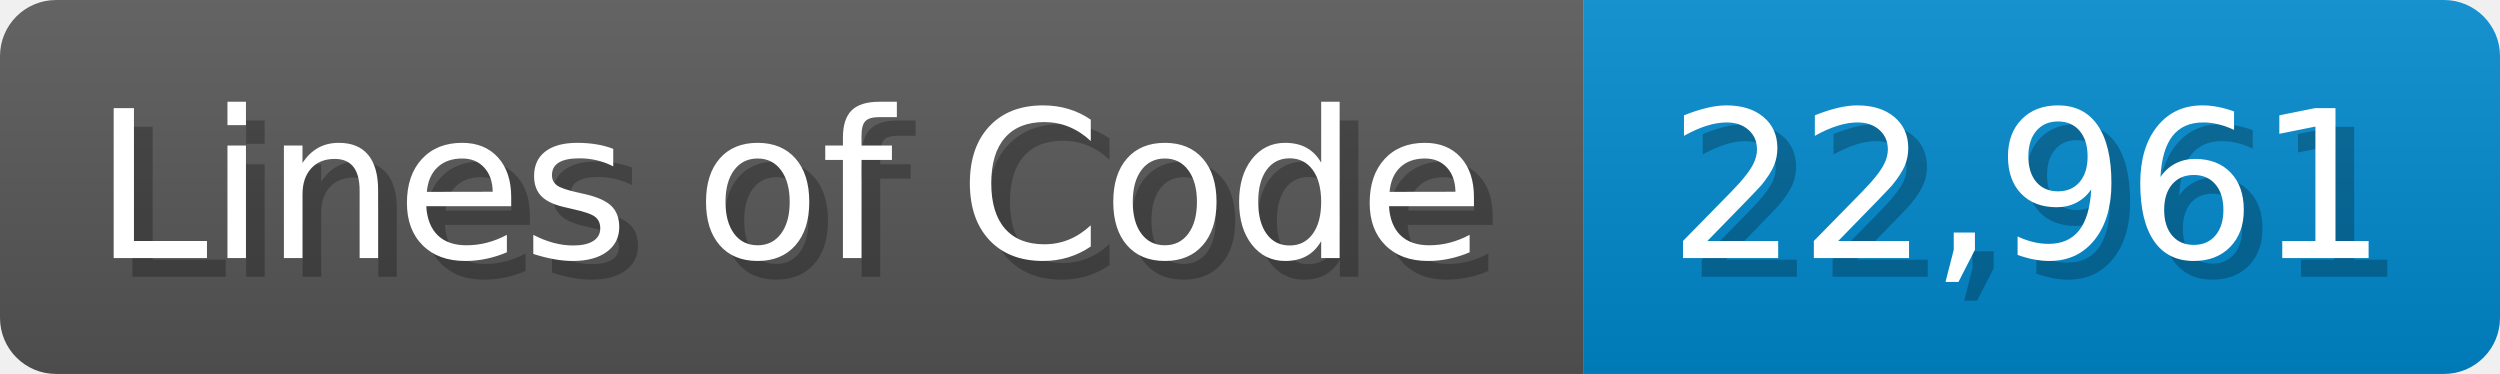
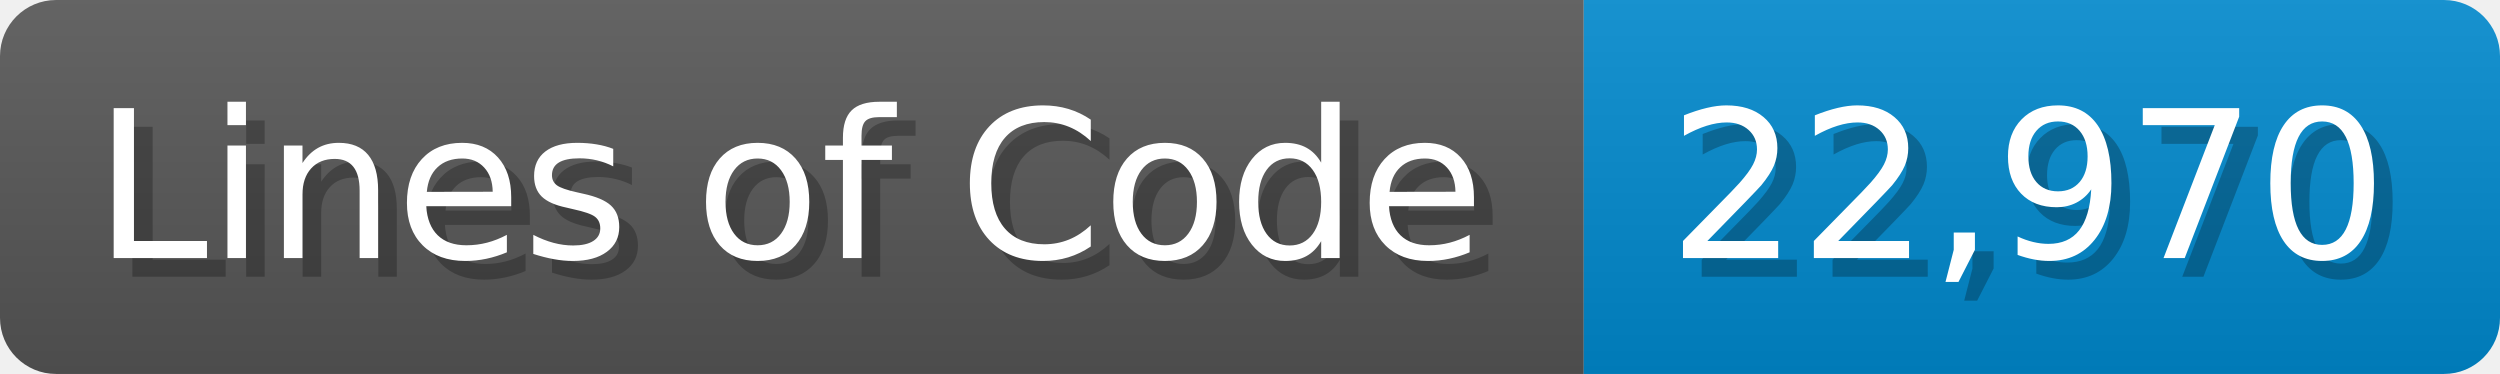
<svg xmlns="http://www.w3.org/2000/svg" width="133.7" height="20" viewBox="0 0 1337 200">
  <linearGradient id="a" x2="0" y2="100%">
    <stop offset="0" stop-opacity=".1" stop-color="#EEE" />
    <stop offset="1" stop-opacity=".1" />
  </linearGradient>
  <mask id="m">
    <rect width="1337" height="200" rx="30" fill="#FFF" />
  </mask>
  <g mask="url(#m)">
    <rect width="847" height="200" fill="#555" />
    <rect width="490" height="200" fill="#08C" x="847" />
    <rect width="1337" height="200" fill="url(#a)" />
  </g>
  <g fill="#fff" text-anchor="start" font-family="Verdana,DejaVu Sans,sans-serif" font-size="110">
    <text x="60" y="148" textLength="747" fill="#000" opacity="0.25">Lines of Code</text>
    <text x="50" y="138" textLength="747">Lines of Code</text>
-     <text x="902" y="148" textLength="390" fill="#000" opacity="0.25">22,961</text>
-     <text x="892" y="138" textLength="390">22,961</text>
+     <text x="902" y="148" textLength="390" fill="#000" opacity="0.25">22,970</text>
+     <text x="892" y="138" textLength="390">22,970</text>
  </g>
</svg>
